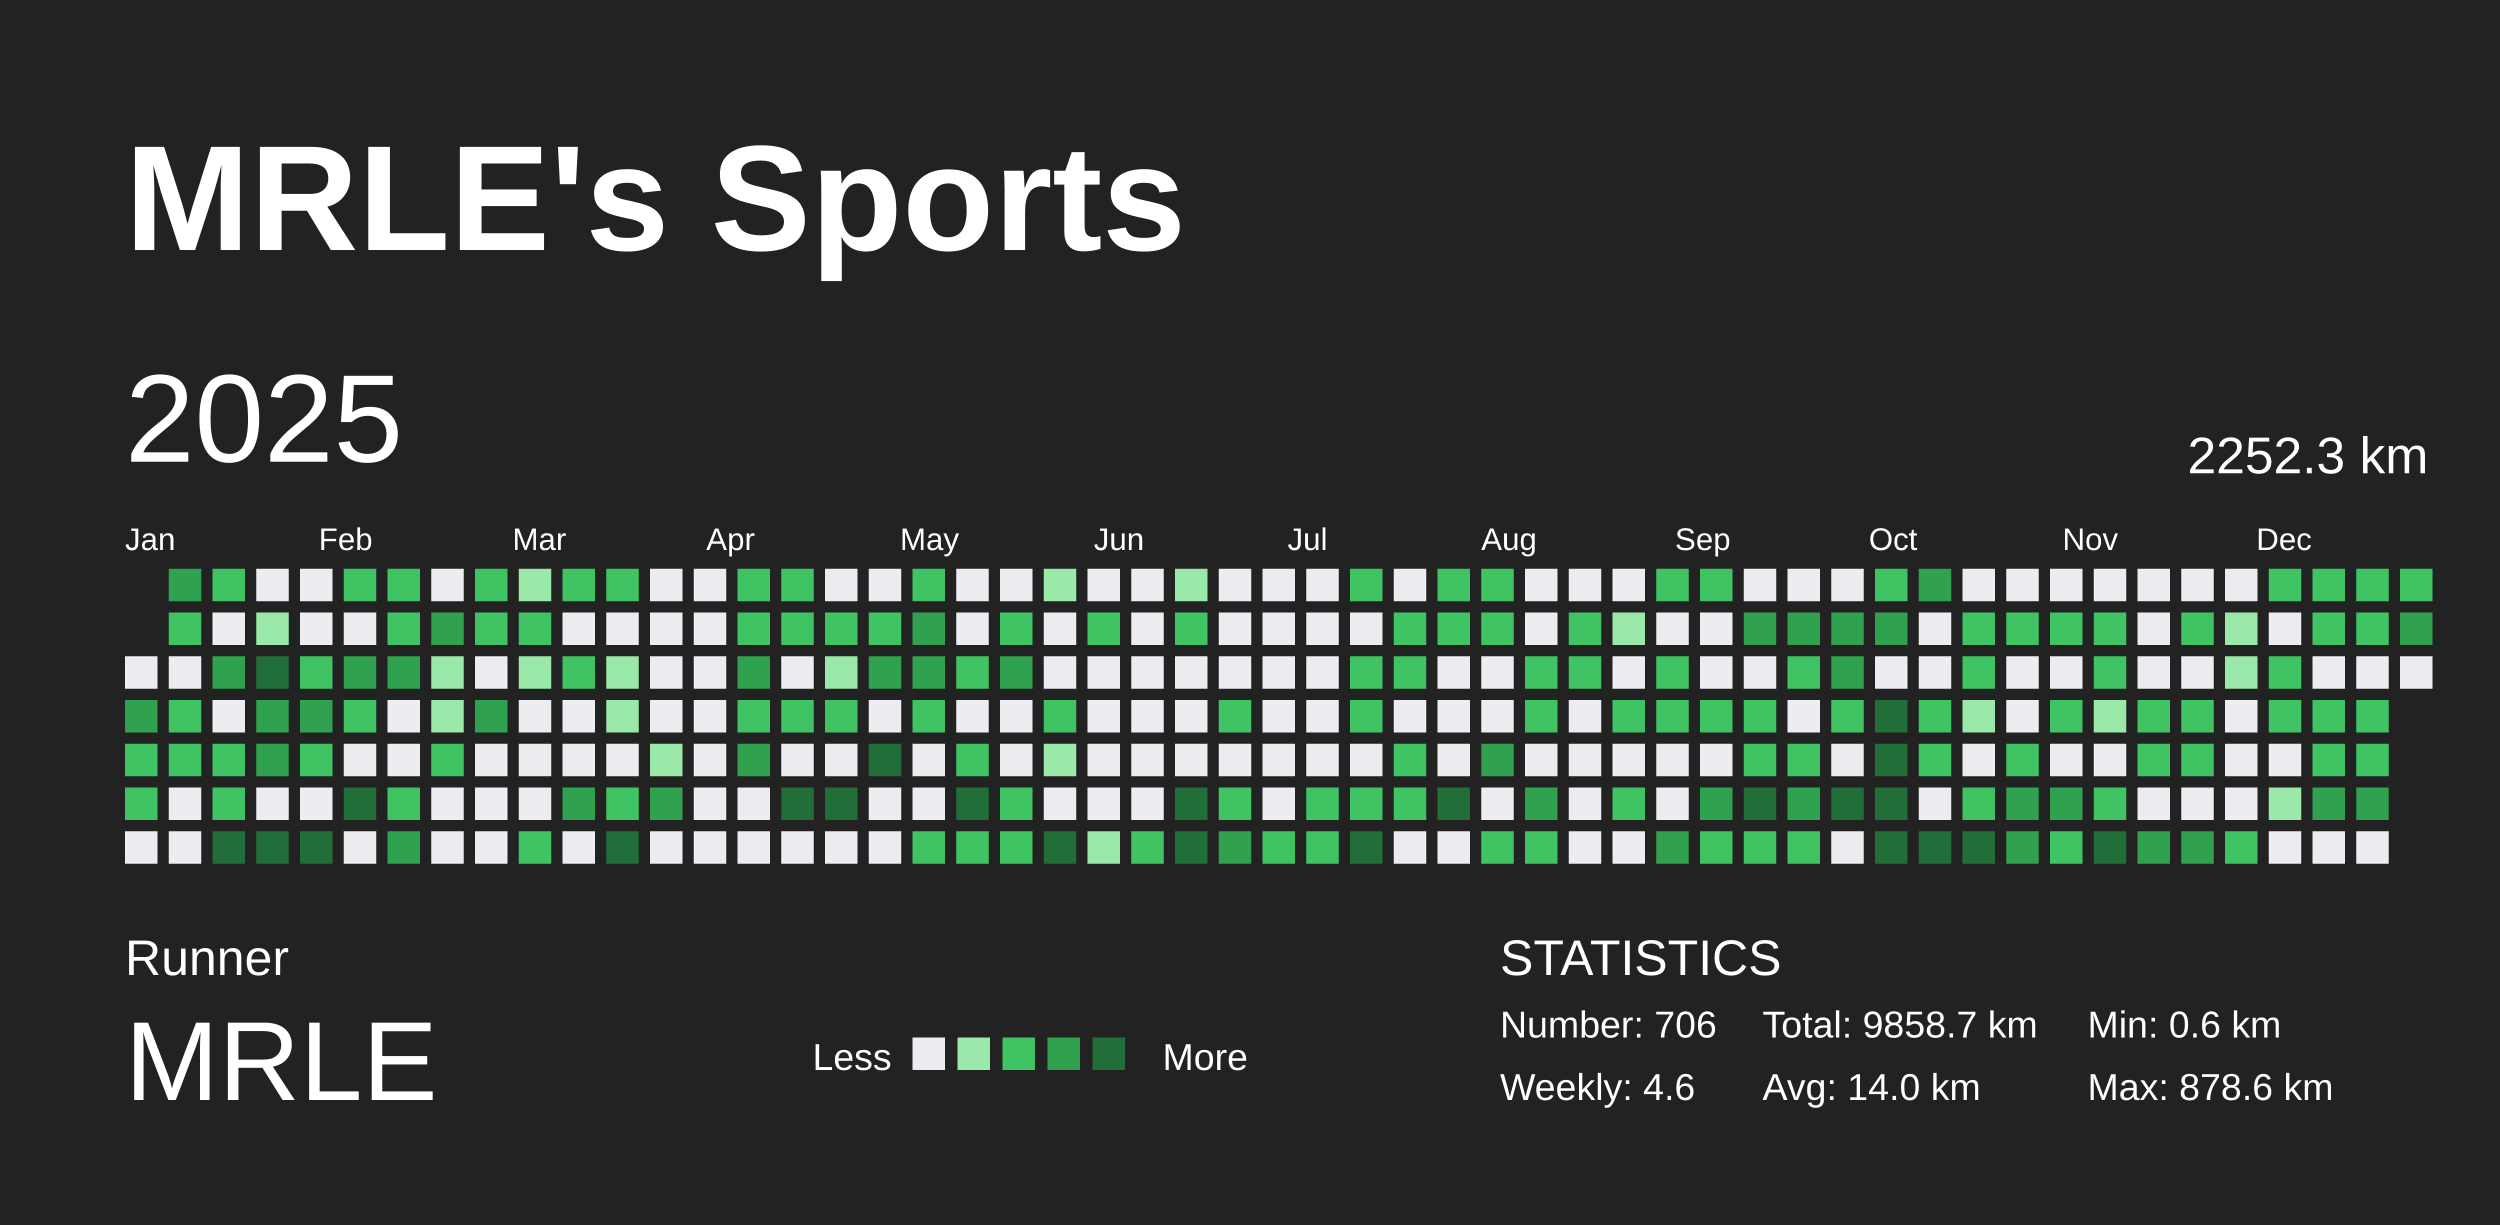
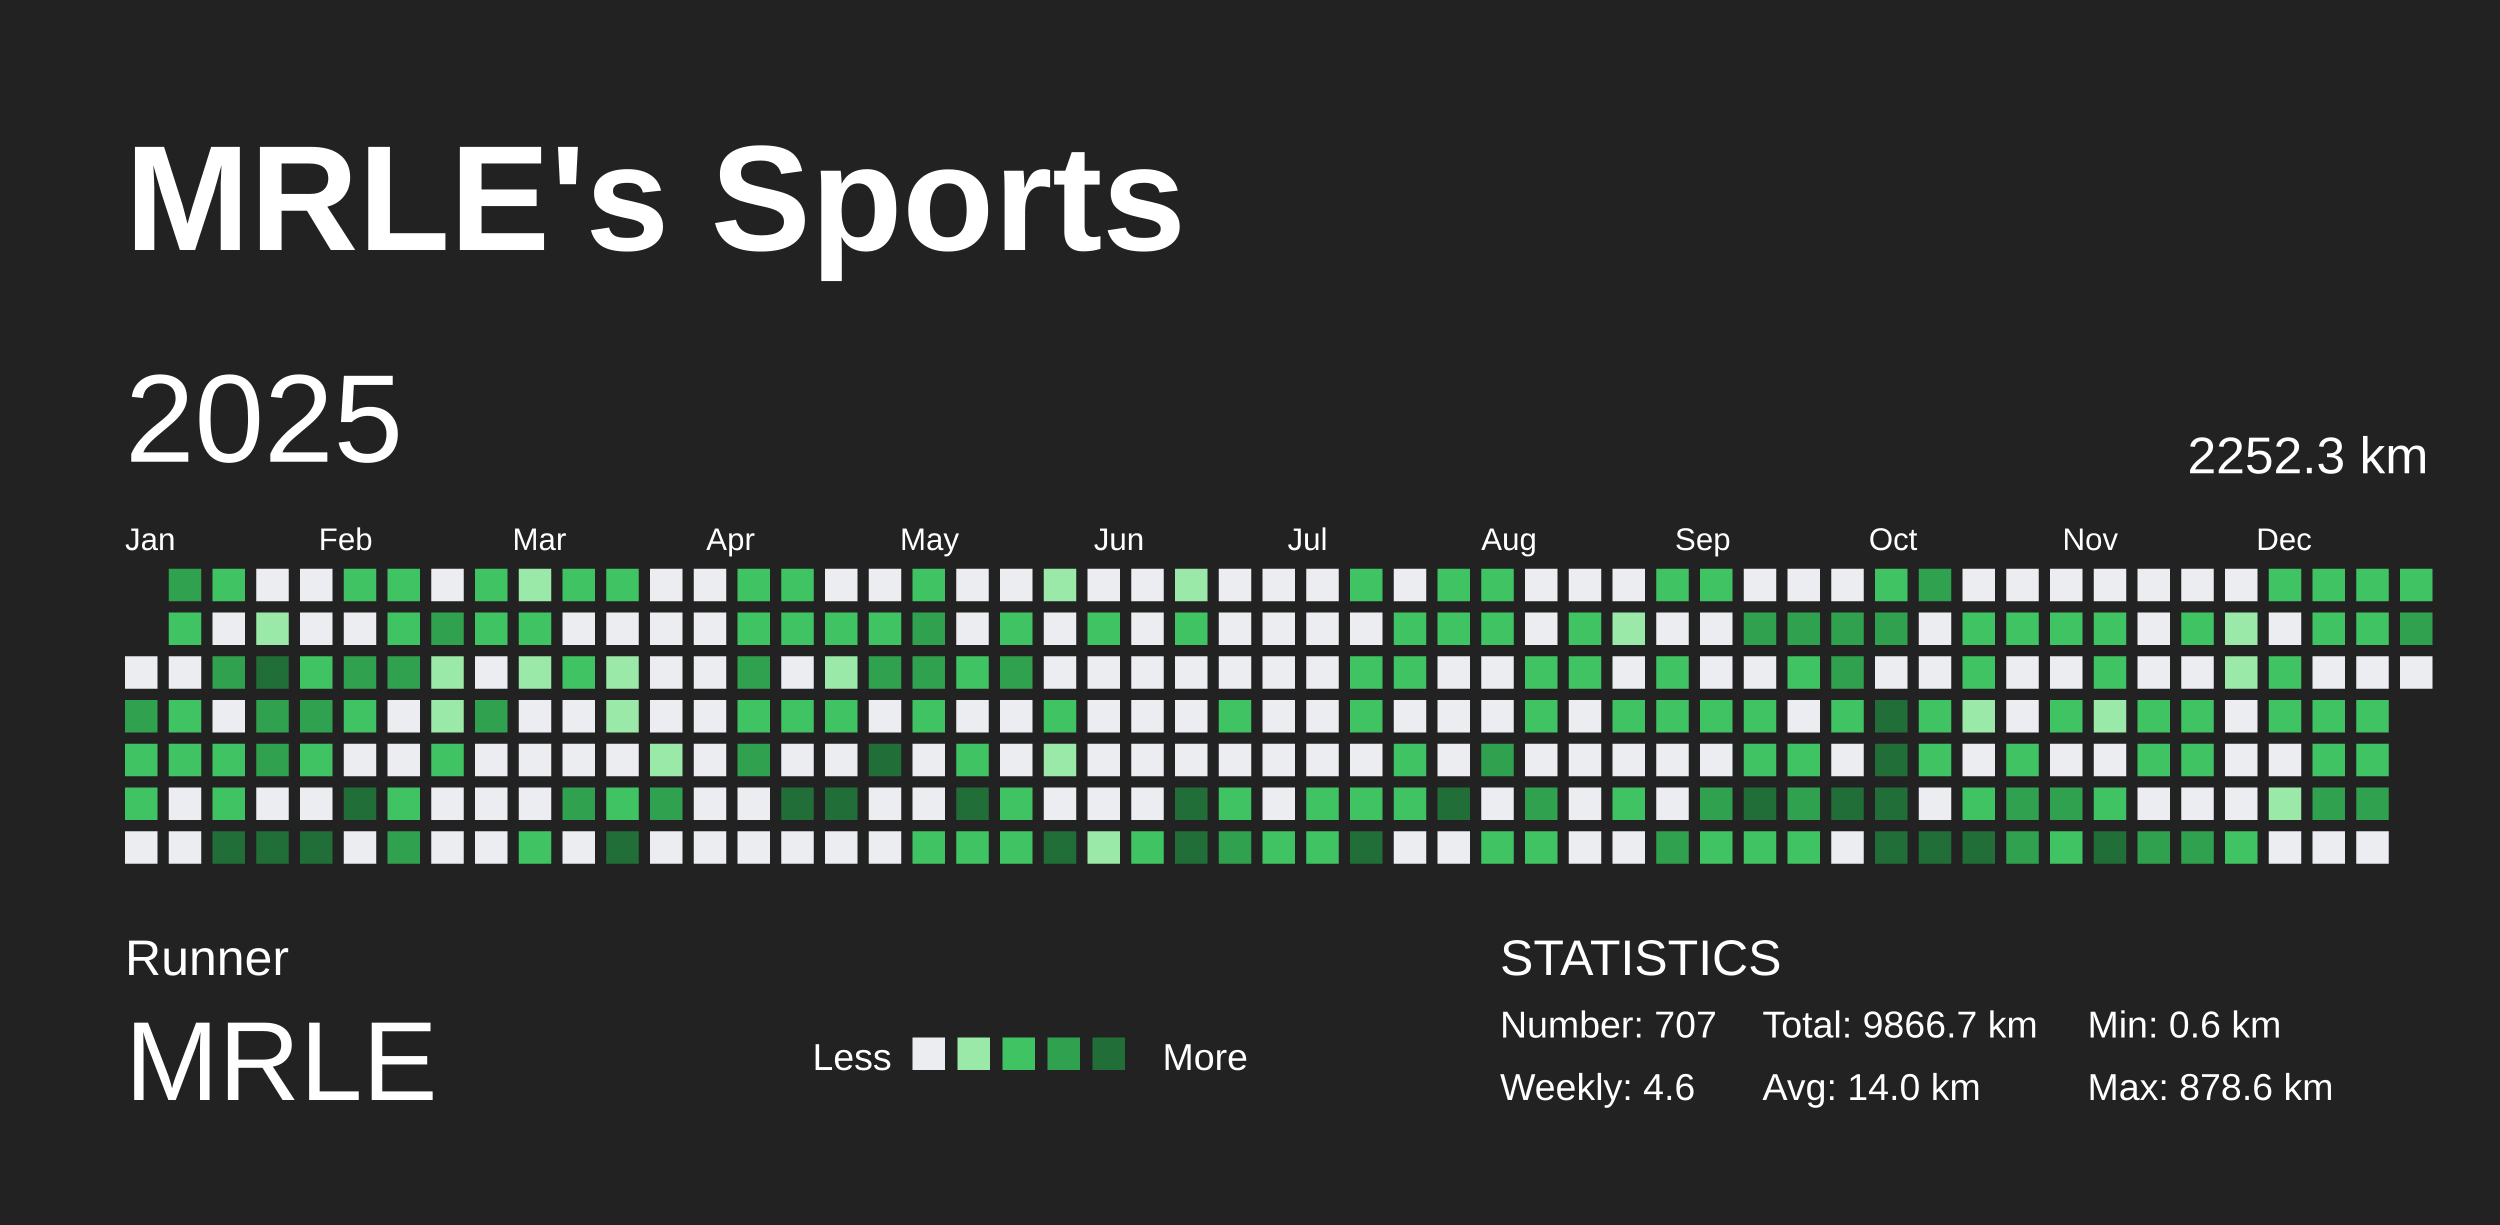
<svg xmlns="http://www.w3.org/2000/svg" baseProfile="full" height="98mm" version="1.1" viewBox="0,0,200,98" width="200mm">
  <defs />
  <rect fill="#222222" height="98" width="200" x="0" y="0" />
  <text fill="#FFFFFF" style="font-size:12px; font-family:Arial; font-weight:bold;" x="10" y="20">MRLE's Sports</text>
  <text fill="#FFFFFF" style="font-size:4px; font-family:Arial" x="10" y="78">Runner</text>
  <text fill="#FFFFFF" style="font-size:9px; font-family:Arial" x="10" y="88">MRLE</text>
  <text fill="#FFFFFF" style="font-size:3px; font-family:Arial" x="65" y="85.6">Less</text>
  <rect fill="#ebedf0" height="2.6" width="2.6" x="73" y="83" />
  <rect fill="#9be9a8" height="2.6" width="2.6" x="76.6" y="83" />
  <rect fill="#40c463" height="2.6" width="2.6" x="80.2" y="83" />
  <rect fill="#30a14e" height="2.6" width="2.6" x="83.8" y="83" />
  <rect fill="#216e39" height="2.6" width="2.6" x="87.4" y="83" />
  <text fill="#FFFFFF" style="font-size:3px; font-family:Arial" x="93" y="85.6">More</text>
  <text fill="#FFFFFF" style="font-size:4px; font-family:Arial" x="120" y="78">STATISTICS</text>
-   <text fill="#FFFFFF" style="font-size:3px; font-family:Arial" x="120" y="83">Number: 706</text>
+   <text fill="#FFFFFF" style="font-size:3px; font-family:Arial" x="120" y="83">Number: 707</text>
  <text fill="#FFFFFF" style="font-size:3px; font-family:Arial" x="120" y="88">Weekly: 4.6</text>
-   <text fill="#FFFFFF" style="font-size:3px; font-family:Arial" x="141" y="83">Total: 9858.7 km</text>
+   <text fill="#FFFFFF" style="font-size:3px; font-family:Arial" x="141" y="83">Total: 9866.7 km</text>
  <text fill="#FFFFFF" style="font-size:3px; font-family:Arial" x="141" y="88">Avg: 14.0 km</text>
  <text fill="#FFFFFF" style="font-size:3px; font-family:Arial" x="167" y="83">Min: 0.6 km</text>
  <text fill="#FFFFFF" style="font-size:3px; font-family:Arial" x="167" y="88">Max: 878.6 km</text>
  <text dominant-baseline="hanging" fill="#FFFFFF" style="font-size:10.0px; font-family:Arial;" x="10" y="30">2025</text>
  <text dominant-baseline="hanging" fill="#FFFFFF" style="font-size:4.125px; font-family:Arial;" x="175" y="35">2252.3 km</text>
  <text fill="#FFFFFF" style="font-size:2.5px; font-family:Arial" x="10.0" y="44">Jan</text>
  <text fill="#FFFFFF" style="font-size:2.5px; font-family:Arial" x="25.5" y="44">Feb</text>
  <text fill="#FFFFFF" style="font-size:2.5px; font-family:Arial" x="41.0" y="44">Mar</text>
  <text fill="#FFFFFF" style="font-size:2.5px; font-family:Arial" x="56.5" y="44">Apr</text>
  <text fill="#FFFFFF" style="font-size:2.5px; font-family:Arial" x="72.0" y="44">May</text>
  <text fill="#FFFFFF" style="font-size:2.5px; font-family:Arial" x="87.5" y="44">Jun</text>
  <text fill="#FFFFFF" style="font-size:2.5px; font-family:Arial" x="103.0" y="44">Jul</text>
  <text fill="#FFFFFF" style="font-size:2.5px; font-family:Arial" x="118.5" y="44">Aug</text>
  <text fill="#FFFFFF" style="font-size:2.5px; font-family:Arial" x="134.0" y="44">Sep</text>
  <text fill="#FFFFFF" style="font-size:2.5px; font-family:Arial" x="149.5" y="44">Oct</text>
  <text fill="#FFFFFF" style="font-size:2.5px; font-family:Arial" x="165.0" y="44">Nov</text>
  <text fill="#FFFFFF" style="font-size:2.5px; font-family:Arial" x="180.5" y="44">Dec</text>
  <rect fill="#ebedf0" height="2.6" width="2.6" x="10.0" y="52.5" />
  <rect fill="#30a14e" height="2.6" width="2.6" x="10.0" y="56.0" />
  <rect fill="#40c463" height="2.6" width="2.6" x="10.0" y="59.5" />
  <rect fill="#40c463" height="2.6" width="2.6" x="10.0" y="63.0" />
  <rect fill="#ebedf0" height="2.6" width="2.6" x="10.0" y="66.5" />
  <rect fill="#30a14e" height="2.6" width="2.6" x="13.5" y="45.5" />
  <rect fill="#40c463" height="2.6" width="2.6" x="13.5" y="49.0" />
  <rect fill="#ebedf0" height="2.6" width="2.6" x="13.5" y="52.5" />
  <rect fill="#40c463" height="2.6" width="2.6" x="13.5" y="56.0" />
  <rect fill="#40c463" height="2.6" width="2.6" x="13.5" y="59.5" />
  <rect fill="#ebedf0" height="2.6" width="2.6" x="13.5" y="63.0" />
  <rect fill="#ebedf0" height="2.6" width="2.6" x="13.5" y="66.5" />
  <rect fill="#40c463" height="2.6" width="2.6" x="17.0" y="45.5" />
  <rect fill="#ebedf0" height="2.6" width="2.6" x="17.0" y="49.0" />
  <rect fill="#30a14e" height="2.6" width="2.6" x="17.0" y="52.5" />
  <rect fill="#ebedf0" height="2.6" width="2.6" x="17.0" y="56.0" />
  <rect fill="#40c463" height="2.6" width="2.6" x="17.0" y="59.5" />
  <rect fill="#40c463" height="2.6" width="2.6" x="17.0" y="63.0" />
  <rect fill="#216e39" height="2.6" width="2.6" x="17.0" y="66.5" />
  <rect fill="#ebedf0" height="2.6" width="2.6" x="20.5" y="45.5" />
  <rect fill="#9be9a8" height="2.6" width="2.6" x="20.5" y="49.0" />
  <rect fill="#216e39" height="2.6" width="2.6" x="20.5" y="52.5" />
  <rect fill="#30a14e" height="2.6" width="2.6" x="20.5" y="56.0" />
  <rect fill="#30a14e" height="2.6" width="2.6" x="20.5" y="59.5" />
  <rect fill="#ebedf0" height="2.6" width="2.6" x="20.5" y="63.0" />
  <rect fill="#216e39" height="2.6" width="2.6" x="20.5" y="66.5" />
  <rect fill="#ebedf0" height="2.6" width="2.6" x="24.0" y="45.5" />
  <rect fill="#ebedf0" height="2.6" width="2.6" x="24.0" y="49.0" />
  <rect fill="#40c463" height="2.6" width="2.6" x="24.0" y="52.5" />
  <rect fill="#30a14e" height="2.6" width="2.6" x="24.0" y="56.0" />
  <rect fill="#40c463" height="2.6" width="2.6" x="24.0" y="59.5" />
  <rect fill="#ebedf0" height="2.6" width="2.6" x="24.0" y="63.0" />
  <rect fill="#216e39" height="2.6" width="2.6" x="24.0" y="66.5" />
  <rect fill="#40c463" height="2.6" width="2.6" x="27.5" y="45.5" />
  <rect fill="#ebedf0" height="2.6" width="2.6" x="27.5" y="49.0" />
  <rect fill="#30a14e" height="2.6" width="2.6" x="27.5" y="52.5" />
  <rect fill="#40c463" height="2.6" width="2.6" x="27.5" y="56.0" />
  <rect fill="#ebedf0" height="2.6" width="2.6" x="27.5" y="59.5" />
  <rect fill="#216e39" height="2.6" width="2.6" x="27.5" y="63.0" />
  <rect fill="#ebedf0" height="2.6" width="2.6" x="27.5" y="66.5" />
  <rect fill="#40c463" height="2.6" width="2.6" x="31.0" y="45.5" />
  <rect fill="#40c463" height="2.6" width="2.6" x="31.0" y="49.0" />
  <rect fill="#30a14e" height="2.6" width="2.6" x="31.0" y="52.5" />
  <rect fill="#ebedf0" height="2.6" width="2.6" x="31.0" y="56.0" />
  <rect fill="#ebedf0" height="2.6" width="2.6" x="31.0" y="59.5" />
  <rect fill="#40c463" height="2.6" width="2.6" x="31.0" y="63.0" />
  <rect fill="#30a14e" height="2.6" width="2.6" x="31.0" y="66.5" />
  <rect fill="#ebedf0" height="2.6" width="2.6" x="34.5" y="45.5" />
  <rect fill="#30a14e" height="2.6" width="2.6" x="34.5" y="49.0" />
  <rect fill="#9be9a8" height="2.6" width="2.6" x="34.5" y="52.5" />
  <rect fill="#9be9a8" height="2.6" width="2.6" x="34.5" y="56.0" />
  <rect fill="#40c463" height="2.6" width="2.6" x="34.5" y="59.5" />
  <rect fill="#ebedf0" height="2.6" width="2.6" x="34.5" y="63.0" />
  <rect fill="#ebedf0" height="2.6" width="2.6" x="34.5" y="66.5" />
  <rect fill="#40c463" height="2.6" width="2.6" x="38.0" y="45.5" />
  <rect fill="#40c463" height="2.6" width="2.6" x="38.0" y="49.0" />
  <rect fill="#ebedf0" height="2.6" width="2.6" x="38.0" y="52.5" />
  <rect fill="#30a14e" height="2.6" width="2.6" x="38.0" y="56.0" />
  <rect fill="#ebedf0" height="2.6" width="2.6" x="38.0" y="59.5" />
  <rect fill="#ebedf0" height="2.6" width="2.6" x="38.0" y="63.0" />
  <rect fill="#ebedf0" height="2.6" width="2.6" x="38.0" y="66.5" />
  <rect fill="#9be9a8" height="2.6" width="2.6" x="41.5" y="45.5" />
  <rect fill="#40c463" height="2.6" width="2.6" x="41.5" y="49.0" />
  <rect fill="#9be9a8" height="2.6" width="2.6" x="41.5" y="52.5" />
  <rect fill="#ebedf0" height="2.6" width="2.6" x="41.5" y="56.0" />
  <rect fill="#ebedf0" height="2.6" width="2.6" x="41.5" y="59.5" />
  <rect fill="#ebedf0" height="2.6" width="2.6" x="41.5" y="63.0" />
  <rect fill="#40c463" height="2.6" width="2.6" x="41.5" y="66.5" />
  <rect fill="#40c463" height="2.6" width="2.6" x="45.0" y="45.5" />
  <rect fill="#ebedf0" height="2.6" width="2.6" x="45.0" y="49.0" />
  <rect fill="#40c463" height="2.6" width="2.6" x="45.0" y="52.5" />
  <rect fill="#ebedf0" height="2.6" width="2.6" x="45.0" y="56.0" />
  <rect fill="#ebedf0" height="2.6" width="2.6" x="45.0" y="59.5" />
  <rect fill="#30a14e" height="2.6" width="2.6" x="45.0" y="63.0" />
  <rect fill="#ebedf0" height="2.6" width="2.6" x="45.0" y="66.5" />
  <rect fill="#40c463" height="2.6" width="2.6" x="48.5" y="45.5" />
  <rect fill="#ebedf0" height="2.6" width="2.6" x="48.5" y="49.0" />
  <rect fill="#9be9a8" height="2.6" width="2.6" x="48.5" y="52.5" />
  <rect fill="#9be9a8" height="2.6" width="2.6" x="48.5" y="56.0" />
  <rect fill="#ebedf0" height="2.6" width="2.6" x="48.5" y="59.5" />
  <rect fill="#40c463" height="2.6" width="2.6" x="48.5" y="63.0" />
  <rect fill="#216e39" height="2.6" width="2.6" x="48.5" y="66.5" />
  <rect fill="#ebedf0" height="2.6" width="2.6" x="52.0" y="45.5" />
  <rect fill="#ebedf0" height="2.6" width="2.6" x="52.0" y="49.0" />
  <rect fill="#ebedf0" height="2.6" width="2.6" x="52.0" y="52.5" />
  <rect fill="#ebedf0" height="2.6" width="2.6" x="52.0" y="56.0" />
  <rect fill="#9be9a8" height="2.6" width="2.6" x="52.0" y="59.5" />
  <rect fill="#30a14e" height="2.6" width="2.6" x="52.0" y="63.0" />
  <rect fill="#ebedf0" height="2.6" width="2.6" x="52.0" y="66.5" />
  <rect fill="#ebedf0" height="2.6" width="2.6" x="55.5" y="45.5" />
  <rect fill="#ebedf0" height="2.6" width="2.6" x="55.5" y="49.0" />
  <rect fill="#ebedf0" height="2.6" width="2.6" x="55.5" y="52.5" />
  <rect fill="#ebedf0" height="2.6" width="2.6" x="55.5" y="56.0" />
  <rect fill="#ebedf0" height="2.6" width="2.6" x="55.5" y="59.5" />
  <rect fill="#ebedf0" height="2.6" width="2.6" x="55.5" y="63.0" />
  <rect fill="#ebedf0" height="2.6" width="2.6" x="55.5" y="66.5" />
  <rect fill="#40c463" height="2.6" width="2.6" x="59.0" y="45.5" />
  <rect fill="#40c463" height="2.6" width="2.6" x="59.0" y="49.0" />
  <rect fill="#30a14e" height="2.6" width="2.6" x="59.0" y="52.5" />
  <rect fill="#40c463" height="2.6" width="2.6" x="59.0" y="56.0" />
  <rect fill="#30a14e" height="2.6" width="2.6" x="59.0" y="59.5" />
  <rect fill="#ebedf0" height="2.6" width="2.6" x="59.0" y="63.0" />
  <rect fill="#ebedf0" height="2.6" width="2.6" x="59.0" y="66.5" />
  <rect fill="#40c463" height="2.6" width="2.6" x="62.5" y="45.5" />
  <rect fill="#40c463" height="2.6" width="2.6" x="62.5" y="49.0" />
  <rect fill="#ebedf0" height="2.6" width="2.6" x="62.5" y="52.5" />
  <rect fill="#40c463" height="2.6" width="2.6" x="62.5" y="56.0" />
  <rect fill="#ebedf0" height="2.6" width="2.6" x="62.5" y="59.5" />
  <rect fill="#216e39" height="2.6" width="2.6" x="62.5" y="63.0" />
  <rect fill="#ebedf0" height="2.6" width="2.6" x="62.5" y="66.5" />
  <rect fill="#ebedf0" height="2.6" width="2.6" x="66.0" y="45.5" />
  <rect fill="#40c463" height="2.6" width="2.6" x="66.0" y="49.0" />
  <rect fill="#9be9a8" height="2.6" width="2.6" x="66.0" y="52.5" />
  <rect fill="#40c463" height="2.6" width="2.6" x="66.0" y="56.0" />
  <rect fill="#ebedf0" height="2.6" width="2.6" x="66.0" y="59.5" />
  <rect fill="#216e39" height="2.6" width="2.6" x="66.0" y="63.0" />
  <rect fill="#ebedf0" height="2.6" width="2.6" x="66.0" y="66.5" />
  <rect fill="#ebedf0" height="2.6" width="2.6" x="69.5" y="45.5" />
  <rect fill="#40c463" height="2.6" width="2.6" x="69.5" y="49.0" />
  <rect fill="#30a14e" height="2.6" width="2.6" x="69.5" y="52.5" />
  <rect fill="#ebedf0" height="2.6" width="2.6" x="69.5" y="56.0" />
  <rect fill="#216e39" height="2.6" width="2.6" x="69.5" y="59.5" />
  <rect fill="#ebedf0" height="2.6" width="2.6" x="69.5" y="63.0" />
  <rect fill="#ebedf0" height="2.6" width="2.6" x="69.5" y="66.5" />
  <rect fill="#40c463" height="2.6" width="2.6" x="73.0" y="45.5" />
  <rect fill="#30a14e" height="2.6" width="2.6" x="73.0" y="49.0" />
  <rect fill="#30a14e" height="2.6" width="2.6" x="73.0" y="52.5" />
  <rect fill="#40c463" height="2.6" width="2.6" x="73.0" y="56.0" />
  <rect fill="#ebedf0" height="2.6" width="2.6" x="73.0" y="59.5" />
  <rect fill="#ebedf0" height="2.6" width="2.6" x="73.0" y="63.0" />
  <rect fill="#40c463" height="2.6" width="2.6" x="73.0" y="66.5" />
  <rect fill="#ebedf0" height="2.6" width="2.6" x="76.5" y="45.5" />
  <rect fill="#ebedf0" height="2.6" width="2.6" x="76.5" y="49.0" />
  <rect fill="#40c463" height="2.6" width="2.6" x="76.5" y="52.5" />
  <rect fill="#ebedf0" height="2.6" width="2.6" x="76.5" y="56.0" />
  <rect fill="#40c463" height="2.6" width="2.6" x="76.5" y="59.5" />
  <rect fill="#216e39" height="2.6" width="2.6" x="76.5" y="63.0" />
  <rect fill="#40c463" height="2.6" width="2.6" x="76.5" y="66.5" />
  <rect fill="#ebedf0" height="2.6" width="2.6" x="80.0" y="45.5" />
  <rect fill="#40c463" height="2.6" width="2.6" x="80.0" y="49.0" />
  <rect fill="#30a14e" height="2.6" width="2.6" x="80.0" y="52.5" />
  <rect fill="#ebedf0" height="2.6" width="2.6" x="80.0" y="56.0" />
  <rect fill="#ebedf0" height="2.6" width="2.6" x="80.0" y="59.5" />
  <rect fill="#40c463" height="2.6" width="2.6" x="80.0" y="63.0" />
  <rect fill="#40c463" height="2.6" width="2.6" x="80.0" y="66.5" />
  <rect fill="#9be9a8" height="2.6" width="2.6" x="83.5" y="45.5" />
  <rect fill="#ebedf0" height="2.6" width="2.6" x="83.5" y="49.0" />
  <rect fill="#ebedf0" height="2.6" width="2.6" x="83.5" y="52.5" />
  <rect fill="#40c463" height="2.6" width="2.6" x="83.5" y="56.0" />
  <rect fill="#9be9a8" height="2.6" width="2.6" x="83.5" y="59.5" />
  <rect fill="#ebedf0" height="2.6" width="2.6" x="83.5" y="63.0" />
  <rect fill="#216e39" height="2.6" width="2.6" x="83.5" y="66.5" />
  <rect fill="#ebedf0" height="2.6" width="2.6" x="87.0" y="45.5" />
  <rect fill="#40c463" height="2.6" width="2.6" x="87.0" y="49.0" />
  <rect fill="#ebedf0" height="2.6" width="2.6" x="87.0" y="52.5" />
  <rect fill="#ebedf0" height="2.6" width="2.6" x="87.0" y="56.0" />
  <rect fill="#ebedf0" height="2.6" width="2.6" x="87.0" y="59.5" />
  <rect fill="#ebedf0" height="2.6" width="2.6" x="87.0" y="63.0" />
  <rect fill="#9be9a8" height="2.6" width="2.6" x="87.0" y="66.5" />
  <rect fill="#ebedf0" height="2.6" width="2.6" x="90.5" y="45.5" />
  <rect fill="#ebedf0" height="2.6" width="2.6" x="90.5" y="49.0" />
  <rect fill="#ebedf0" height="2.6" width="2.6" x="90.5" y="52.5" />
  <rect fill="#ebedf0" height="2.6" width="2.6" x="90.5" y="56.0" />
  <rect fill="#ebedf0" height="2.6" width="2.6" x="90.5" y="59.5" />
  <rect fill="#ebedf0" height="2.6" width="2.6" x="90.5" y="63.0" />
  <rect fill="#40c463" height="2.6" width="2.6" x="90.5" y="66.5" />
  <rect fill="#9be9a8" height="2.6" width="2.6" x="94.0" y="45.5" />
  <rect fill="#40c463" height="2.6" width="2.6" x="94.0" y="49.0" />
  <rect fill="#ebedf0" height="2.6" width="2.6" x="94.0" y="52.5" />
  <rect fill="#ebedf0" height="2.6" width="2.6" x="94.0" y="56.0" />
  <rect fill="#ebedf0" height="2.6" width="2.6" x="94.0" y="59.5" />
  <rect fill="#216e39" height="2.6" width="2.6" x="94.0" y="63.0" />
  <rect fill="#216e39" height="2.6" width="2.6" x="94.0" y="66.5" />
  <rect fill="#ebedf0" height="2.6" width="2.6" x="97.5" y="45.5" />
  <rect fill="#ebedf0" height="2.6" width="2.6" x="97.5" y="49.0" />
  <rect fill="#ebedf0" height="2.6" width="2.6" x="97.5" y="52.5" />
  <rect fill="#40c463" height="2.6" width="2.6" x="97.5" y="56.0" />
  <rect fill="#ebedf0" height="2.6" width="2.6" x="97.5" y="59.5" />
  <rect fill="#40c463" height="2.6" width="2.6" x="97.5" y="63.0" />
  <rect fill="#30a14e" height="2.6" width="2.6" x="97.5" y="66.5" />
  <rect fill="#ebedf0" height="2.6" width="2.6" x="101.0" y="45.5" />
  <rect fill="#ebedf0" height="2.6" width="2.6" x="101.0" y="49.0" />
  <rect fill="#ebedf0" height="2.6" width="2.6" x="101.0" y="52.5" />
  <rect fill="#ebedf0" height="2.6" width="2.6" x="101.0" y="56.0" />
  <rect fill="#ebedf0" height="2.6" width="2.6" x="101.0" y="59.5" />
  <rect fill="#ebedf0" height="2.6" width="2.6" x="101.0" y="63.0" />
  <rect fill="#40c463" height="2.6" width="2.6" x="101.0" y="66.5" />
  <rect fill="#ebedf0" height="2.6" width="2.6" x="104.5" y="45.5" />
  <rect fill="#ebedf0" height="2.6" width="2.6" x="104.5" y="49.0" />
  <rect fill="#ebedf0" height="2.6" width="2.6" x="104.5" y="52.5" />
  <rect fill="#ebedf0" height="2.6" width="2.6" x="104.5" y="56.0" />
  <rect fill="#ebedf0" height="2.6" width="2.6" x="104.5" y="59.5" />
  <rect fill="#40c463" height="2.6" width="2.6" x="104.5" y="63.0" />
  <rect fill="#40c463" height="2.6" width="2.6" x="104.5" y="66.5" />
  <rect fill="#40c463" height="2.6" width="2.6" x="108.0" y="45.5" />
  <rect fill="#ebedf0" height="2.6" width="2.6" x="108.0" y="49.0" />
  <rect fill="#40c463" height="2.6" width="2.6" x="108.0" y="52.5" />
  <rect fill="#40c463" height="2.6" width="2.6" x="108.0" y="56.0" />
  <rect fill="#ebedf0" height="2.6" width="2.6" x="108.0" y="59.5" />
  <rect fill="#40c463" height="2.6" width="2.6" x="108.0" y="63.0" />
  <rect fill="#216e39" height="2.6" width="2.6" x="108.0" y="66.5" />
  <rect fill="#ebedf0" height="2.6" width="2.6" x="111.5" y="45.5" />
  <rect fill="#40c463" height="2.6" width="2.6" x="111.5" y="49.0" />
  <rect fill="#40c463" height="2.6" width="2.6" x="111.5" y="52.5" />
  <rect fill="#ebedf0" height="2.6" width="2.6" x="111.5" y="56.0" />
  <rect fill="#40c463" height="2.6" width="2.6" x="111.5" y="59.5" />
  <rect fill="#40c463" height="2.6" width="2.6" x="111.5" y="63.0" />
  <rect fill="#ebedf0" height="2.6" width="2.6" x="111.5" y="66.5" />
  <rect fill="#40c463" height="2.6" width="2.6" x="115.0" y="45.5" />
  <rect fill="#40c463" height="2.6" width="2.6" x="115.0" y="49.0" />
  <rect fill="#ebedf0" height="2.6" width="2.6" x="115.0" y="52.5" />
  <rect fill="#ebedf0" height="2.6" width="2.6" x="115.0" y="56.0" />
  <rect fill="#ebedf0" height="2.6" width="2.6" x="115.0" y="59.5" />
  <rect fill="#216e39" height="2.6" width="2.6" x="115.0" y="63.0" />
  <rect fill="#ebedf0" height="2.6" width="2.6" x="115.0" y="66.5" />
  <rect fill="#40c463" height="2.6" width="2.6" x="118.5" y="45.5" />
  <rect fill="#40c463" height="2.6" width="2.6" x="118.5" y="49.0" />
  <rect fill="#ebedf0" height="2.6" width="2.6" x="118.5" y="52.5" />
  <rect fill="#ebedf0" height="2.6" width="2.6" x="118.5" y="56.0" />
  <rect fill="#30a14e" height="2.6" width="2.6" x="118.5" y="59.5" />
  <rect fill="#ebedf0" height="2.6" width="2.6" x="118.5" y="63.0" />
  <rect fill="#40c463" height="2.6" width="2.6" x="118.5" y="66.5" />
  <rect fill="#ebedf0" height="2.6" width="2.6" x="122.0" y="45.5" />
  <rect fill="#ebedf0" height="2.6" width="2.6" x="122.0" y="49.0" />
  <rect fill="#40c463" height="2.6" width="2.6" x="122.0" y="52.5" />
  <rect fill="#40c463" height="2.6" width="2.6" x="122.0" y="56.0" />
  <rect fill="#ebedf0" height="2.6" width="2.6" x="122.0" y="59.5" />
  <rect fill="#30a14e" height="2.6" width="2.6" x="122.0" y="63.0" />
  <rect fill="#40c463" height="2.6" width="2.6" x="122.0" y="66.5" />
  <rect fill="#ebedf0" height="2.6" width="2.6" x="125.5" y="45.5" />
  <rect fill="#40c463" height="2.6" width="2.6" x="125.5" y="49.0" />
  <rect fill="#40c463" height="2.6" width="2.6" x="125.5" y="52.5" />
  <rect fill="#ebedf0" height="2.6" width="2.6" x="125.5" y="56.0" />
  <rect fill="#ebedf0" height="2.6" width="2.6" x="125.5" y="59.5" />
  <rect fill="#ebedf0" height="2.6" width="2.6" x="125.5" y="63.0" />
  <rect fill="#ebedf0" height="2.6" width="2.6" x="125.5" y="66.5" />
  <rect fill="#ebedf0" height="2.6" width="2.6" x="129.0" y="45.5" />
  <rect fill="#9be9a8" height="2.6" width="2.6" x="129.0" y="49.0" />
  <rect fill="#ebedf0" height="2.6" width="2.6" x="129.0" y="52.5" />
  <rect fill="#40c463" height="2.6" width="2.6" x="129.0" y="56.0" />
  <rect fill="#ebedf0" height="2.6" width="2.6" x="129.0" y="59.5" />
  <rect fill="#40c463" height="2.6" width="2.6" x="129.0" y="63.0" />
  <rect fill="#ebedf0" height="2.6" width="2.6" x="129.0" y="66.5" />
  <rect fill="#40c463" height="2.6" width="2.6" x="132.5" y="45.5" />
  <rect fill="#ebedf0" height="2.6" width="2.6" x="132.5" y="49.0" />
  <rect fill="#40c463" height="2.6" width="2.6" x="132.5" y="52.5" />
  <rect fill="#40c463" height="2.6" width="2.6" x="132.5" y="56.0" />
  <rect fill="#ebedf0" height="2.6" width="2.6" x="132.5" y="59.5" />
  <rect fill="#ebedf0" height="2.6" width="2.6" x="132.5" y="63.0" />
  <rect fill="#30a14e" height="2.6" width="2.6" x="132.5" y="66.5" />
  <rect fill="#40c463" height="2.6" width="2.6" x="136.0" y="45.5" />
  <rect fill="#ebedf0" height="2.6" width="2.6" x="136.0" y="49.0" />
  <rect fill="#ebedf0" height="2.6" width="2.6" x="136.0" y="52.5" />
  <rect fill="#40c463" height="2.6" width="2.6" x="136.0" y="56.0" />
  <rect fill="#ebedf0" height="2.6" width="2.6" x="136.0" y="59.5" />
  <rect fill="#30a14e" height="2.6" width="2.6" x="136.0" y="63.0" />
  <rect fill="#40c463" height="2.6" width="2.6" x="136.0" y="66.5" />
  <rect fill="#ebedf0" height="2.6" width="2.6" x="139.5" y="45.5" />
  <rect fill="#30a14e" height="2.6" width="2.6" x="139.5" y="49.0" />
  <rect fill="#ebedf0" height="2.6" width="2.6" x="139.5" y="52.5" />
  <rect fill="#40c463" height="2.6" width="2.6" x="139.5" y="56.0" />
  <rect fill="#40c463" height="2.6" width="2.6" x="139.5" y="59.5" />
  <rect fill="#216e39" height="2.6" width="2.6" x="139.5" y="63.0" />
  <rect fill="#40c463" height="2.6" width="2.6" x="139.5" y="66.5" />
  <rect fill="#ebedf0" height="2.6" width="2.6" x="143.0" y="45.5" />
  <rect fill="#30a14e" height="2.6" width="2.6" x="143.0" y="49.0" />
  <rect fill="#40c463" height="2.6" width="2.6" x="143.0" y="52.5" />
  <rect fill="#ebedf0" height="2.6" width="2.6" x="143.0" y="56.0" />
  <rect fill="#40c463" height="2.6" width="2.6" x="143.0" y="59.5" />
  <rect fill="#30a14e" height="2.6" width="2.6" x="143.0" y="63.0" />
  <rect fill="#40c463" height="2.6" width="2.6" x="143.0" y="66.5" />
  <rect fill="#ebedf0" height="2.6" width="2.6" x="146.5" y="45.5" />
  <rect fill="#30a14e" height="2.6" width="2.6" x="146.5" y="49.0" />
  <rect fill="#30a14e" height="2.6" width="2.6" x="146.5" y="52.5" />
  <rect fill="#40c463" height="2.6" width="2.6" x="146.5" y="56.0" />
  <rect fill="#ebedf0" height="2.6" width="2.6" x="146.5" y="59.5" />
  <rect fill="#216e39" height="2.6" width="2.6" x="146.5" y="63.0" />
  <rect fill="#ebedf0" height="2.6" width="2.6" x="146.5" y="66.5" />
  <rect fill="#40c463" height="2.6" width="2.6" x="150.0" y="45.5" />
  <rect fill="#30a14e" height="2.6" width="2.6" x="150.0" y="49.0" />
  <rect fill="#ebedf0" height="2.6" width="2.6" x="150.0" y="52.5" />
  <rect fill="#216e39" height="2.6" width="2.6" x="150.0" y="56.0" />
  <rect fill="#216e39" height="2.6" width="2.6" x="150.0" y="59.5" />
  <rect fill="#216e39" height="2.6" width="2.6" x="150.0" y="63.0" />
  <rect fill="#216e39" height="2.6" width="2.6" x="150.0" y="66.5" />
  <rect fill="#30a14e" height="2.6" width="2.6" x="153.5" y="45.5" />
  <rect fill="#ebedf0" height="2.6" width="2.6" x="153.5" y="49.0" />
  <rect fill="#ebedf0" height="2.6" width="2.6" x="153.5" y="52.5" />
  <rect fill="#40c463" height="2.6" width="2.6" x="153.5" y="56.0" />
  <rect fill="#40c463" height="2.6" width="2.6" x="153.5" y="59.5" />
  <rect fill="#ebedf0" height="2.6" width="2.6" x="153.5" y="63.0" />
  <rect fill="#216e39" height="2.6" width="2.6" x="153.5" y="66.5" />
  <rect fill="#ebedf0" height="2.6" width="2.6" x="157.0" y="45.5" />
  <rect fill="#40c463" height="2.6" width="2.6" x="157.0" y="49.0" />
  <rect fill="#40c463" height="2.6" width="2.6" x="157.0" y="52.5" />
  <rect fill="#9be9a8" height="2.6" width="2.6" x="157.0" y="56.0" />
  <rect fill="#ebedf0" height="2.6" width="2.6" x="157.0" y="59.5" />
  <rect fill="#40c463" height="2.6" width="2.6" x="157.0" y="63.0" />
  <rect fill="#216e39" height="2.6" width="2.6" x="157.0" y="66.5" />
  <rect fill="#ebedf0" height="2.6" width="2.6" x="160.5" y="45.5" />
  <rect fill="#40c463" height="2.6" width="2.6" x="160.5" y="49.0" />
  <rect fill="#ebedf0" height="2.6" width="2.6" x="160.5" y="52.5" />
  <rect fill="#ebedf0" height="2.6" width="2.6" x="160.5" y="56.0" />
  <rect fill="#40c463" height="2.6" width="2.6" x="160.5" y="59.5" />
  <rect fill="#30a14e" height="2.6" width="2.6" x="160.5" y="63.0" />
  <rect fill="#30a14e" height="2.6" width="2.6" x="160.5" y="66.5" />
  <rect fill="#ebedf0" height="2.6" width="2.6" x="164.0" y="45.5" />
  <rect fill="#40c463" height="2.6" width="2.6" x="164.0" y="49.0" />
  <rect fill="#ebedf0" height="2.6" width="2.6" x="164.0" y="52.5" />
  <rect fill="#40c463" height="2.6" width="2.6" x="164.0" y="56.0" />
  <rect fill="#ebedf0" height="2.6" width="2.6" x="164.0" y="59.5" />
  <rect fill="#30a14e" height="2.6" width="2.6" x="164.0" y="63.0" />
  <rect fill="#40c463" height="2.6" width="2.6" x="164.0" y="66.5" />
  <rect fill="#ebedf0" height="2.6" width="2.6" x="167.5" y="45.5" />
  <rect fill="#40c463" height="2.6" width="2.6" x="167.5" y="49.0" />
  <rect fill="#40c463" height="2.6" width="2.6" x="167.5" y="52.5" />
  <rect fill="#9be9a8" height="2.6" width="2.6" x="167.5" y="56.0" />
  <rect fill="#ebedf0" height="2.6" width="2.6" x="167.5" y="59.5" />
  <rect fill="#40c463" height="2.6" width="2.6" x="167.5" y="63.0" />
  <rect fill="#216e39" height="2.6" width="2.6" x="167.5" y="66.5" />
  <rect fill="#ebedf0" height="2.6" width="2.6" x="171.0" y="45.5" />
  <rect fill="#ebedf0" height="2.6" width="2.6" x="171.0" y="49.0" />
  <rect fill="#ebedf0" height="2.6" width="2.6" x="171.0" y="52.5" />
  <rect fill="#40c463" height="2.6" width="2.6" x="171.0" y="56.0" />
  <rect fill="#40c463" height="2.6" width="2.6" x="171.0" y="59.5" />
  <rect fill="#ebedf0" height="2.6" width="2.6" x="171.0" y="63.0" />
  <rect fill="#30a14e" height="2.6" width="2.6" x="171.0" y="66.5" />
  <rect fill="#ebedf0" height="2.6" width="2.6" x="174.5" y="45.5" />
  <rect fill="#40c463" height="2.6" width="2.6" x="174.5" y="49.0" />
  <rect fill="#ebedf0" height="2.6" width="2.6" x="174.5" y="52.5" />
  <rect fill="#40c463" height="2.6" width="2.6" x="174.5" y="56.0" />
  <rect fill="#40c463" height="2.6" width="2.6" x="174.5" y="59.5" />
  <rect fill="#ebedf0" height="2.6" width="2.6" x="174.5" y="63.0" />
  <rect fill="#30a14e" height="2.6" width="2.6" x="174.5" y="66.5" />
  <rect fill="#ebedf0" height="2.6" width="2.6" x="178.0" y="45.5" />
  <rect fill="#9be9a8" height="2.6" width="2.6" x="178.0" y="49.0" />
  <rect fill="#9be9a8" height="2.6" width="2.6" x="178.0" y="52.5" />
  <rect fill="#ebedf0" height="2.6" width="2.6" x="178.0" y="56.0" />
  <rect fill="#ebedf0" height="2.6" width="2.6" x="178.0" y="59.5" />
  <rect fill="#ebedf0" height="2.6" width="2.6" x="178.0" y="63.0" />
  <rect fill="#40c463" height="2.6" width="2.6" x="178.0" y="66.5" />
  <rect fill="#40c463" height="2.6" width="2.6" x="181.5" y="45.5" />
  <rect fill="#ebedf0" height="2.6" width="2.6" x="181.5" y="49.0" />
  <rect fill="#40c463" height="2.6" width="2.6" x="181.5" y="52.5" />
  <rect fill="#40c463" height="2.6" width="2.6" x="181.5" y="56.0" />
  <rect fill="#ebedf0" height="2.6" width="2.6" x="181.5" y="59.5" />
  <rect fill="#9be9a8" height="2.6" width="2.6" x="181.5" y="63.0" />
  <rect fill="#ebedf0" height="2.6" width="2.6" x="181.5" y="66.5" />
  <rect fill="#40c463" height="2.6" width="2.6" x="185.0" y="45.5" />
  <rect fill="#40c463" height="2.6" width="2.6" x="185.0" y="49.0" />
  <rect fill="#ebedf0" height="2.6" width="2.6" x="185.0" y="52.5" />
  <rect fill="#40c463" height="2.6" width="2.6" x="185.0" y="56.0" />
  <rect fill="#40c463" height="2.6" width="2.6" x="185.0" y="59.5" />
  <rect fill="#30a14e" height="2.6" width="2.6" x="185.0" y="63.0" />
  <rect fill="#ebedf0" height="2.6" width="2.6" x="185.0" y="66.5" />
  <rect fill="#40c463" height="2.6" width="2.6" x="188.5" y="45.5" />
  <rect fill="#40c463" height="2.6" width="2.6" x="188.5" y="49.0" />
  <rect fill="#ebedf0" height="2.6" width="2.6" x="188.5" y="52.5" />
  <rect fill="#40c463" height="2.6" width="2.6" x="188.5" y="56.0" />
  <rect fill="#40c463" height="2.6" width="2.6" x="188.5" y="59.5" />
  <rect fill="#30a14e" height="2.6" width="2.6" x="188.5" y="63.0" />
  <rect fill="#ebedf0" height="2.6" width="2.6" x="188.5" y="66.5" />
  <rect fill="#40c463" height="2.6" width="2.6" x="192.0" y="45.5" />
  <rect fill="#30a14e" height="2.6" width="2.6" x="192.0" y="49.0" />
  <rect fill="#ebedf0" height="2.6" width="2.6" x="192.0" y="52.5" />
</svg>
